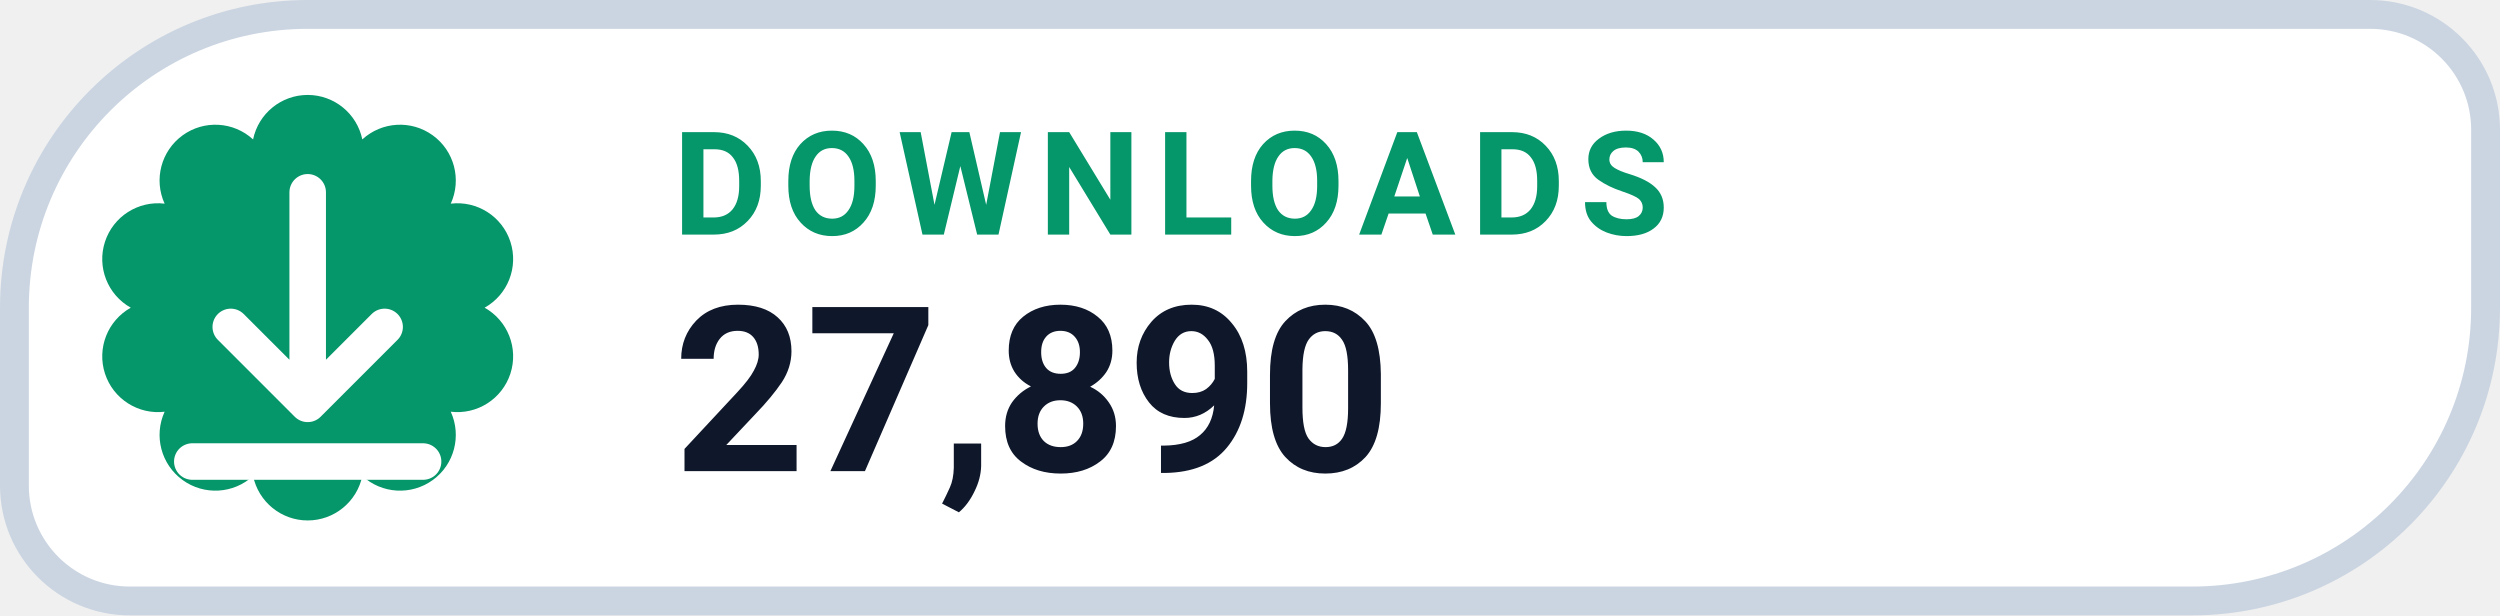
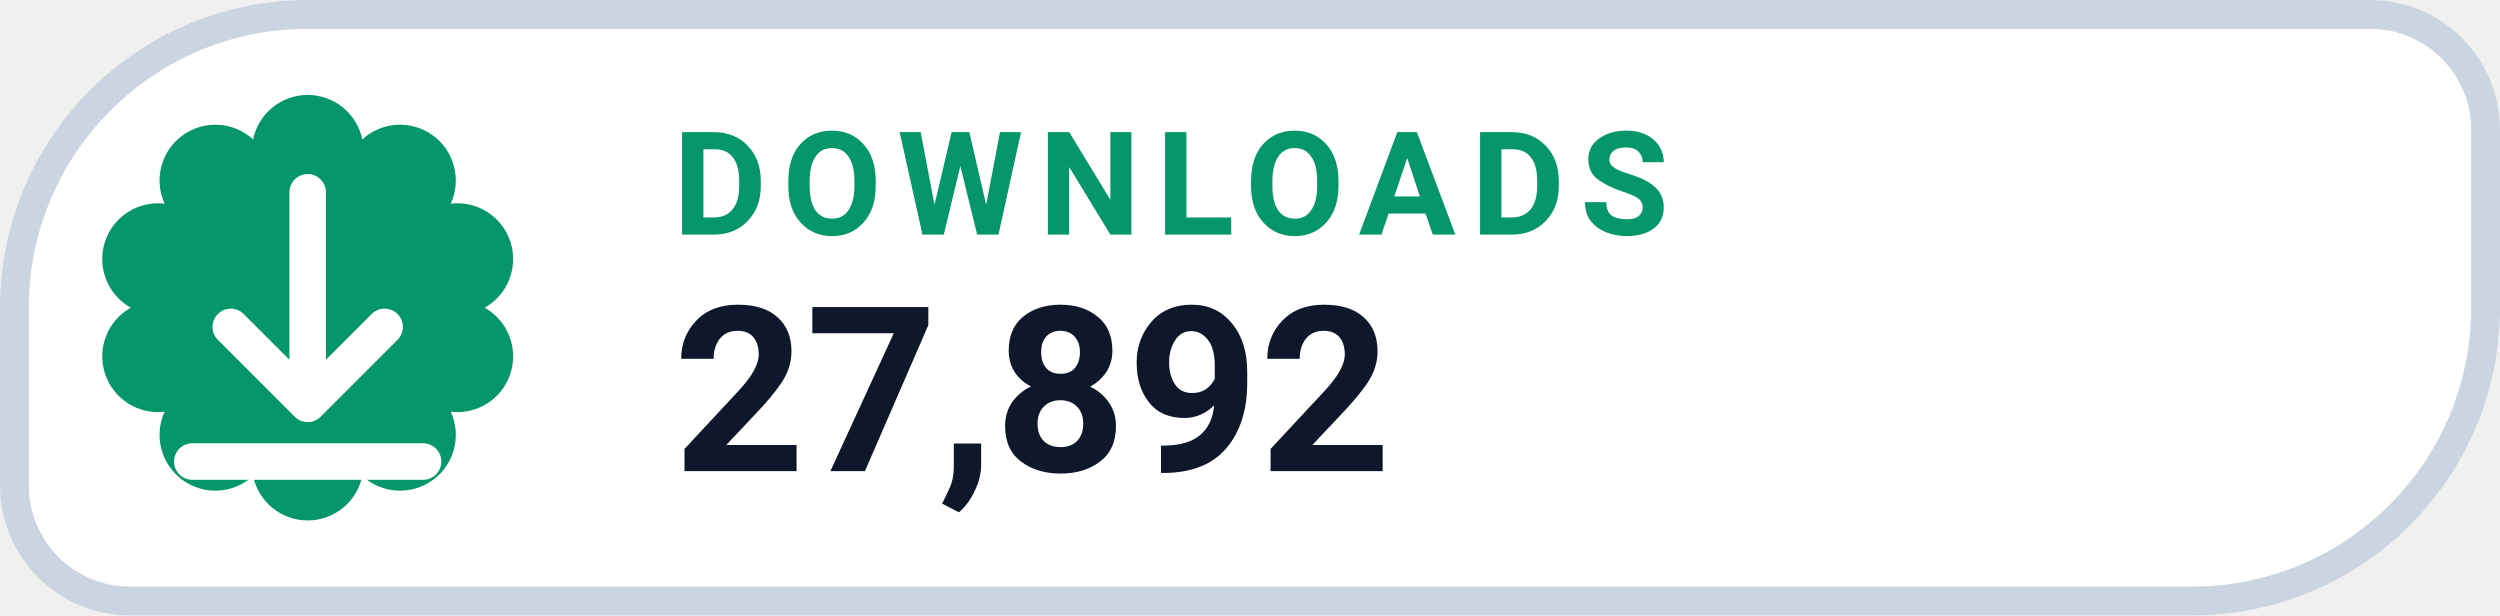
- <svg xmlns="http://www.w3.org/2000/svg" width="130" height="32" viewBox="0 0 130 32" role="img" aria-label="DOWNLOADS 27,890">
+ <svg xmlns="http://www.w3.org/2000/svg" width="130" height="32" viewBox="0 0 130 32" role="img" aria-label="DOWNLOADS 27,892">
  <path d="M 16.00 0.75 H 123.25 A 6.00 6.00 0 0 1 129.25 6.75 V 16.00 A 15.25 15.25 0 0 1 114.00 31.25 H 6.75 A 6.00 6.00 0 0 1 0.75 25.25 V 16.00 A 15.25 15.25 0 0 1 16.00 0.75 Z" fill="#FFFFFF" stroke="#CBD5E1" stroke-width="1.5" />
  <path d="M 13.16 7.25 A 2.90 2.90 0 0 1 18.84 7.25 A 2.90 2.90 0 0 1 23.44 10.59 A 2.90 2.90 0 0 1 25.20 16.00 A 2.90 2.90 0 0 1 23.44 21.41 A 2.90 2.90 0 0 1 18.84 24.75 A 2.90 2.90 0 0 1 13.16 24.75 A 2.90 2.90 0 0 1 8.56 21.41 A 2.90 2.90 0 0 1 6.80 16.00 A 2.90 2.90 0 0 1 8.56 10.59 A 2.90 2.90 0 0 1 13.16 7.25 Z" fill="#059669" />
  <g transform="translate(16 16)" style="color:#FFFFFF;">
    <path d="M0 -6 v11 m0 0 l4 -4 m-4 4 l-4 -4 M-6 8 h12" fill="none" stroke="currentColor" stroke-width="1.9" stroke-linecap="round" stroke-linejoin="round" />
  </g>
  <text x="35" y="12.2" fill="#059669" font-family="-apple-system,BlinkMacSystemFont,'Segoe UI',Roboto,Helvetica,Arial,sans-serif" font-size="7.5" font-weight="700" letter-spacing=".8">DOWNLOADS</text>
-   <text x="35" y="24.5" fill="#0F172A" font-family="-apple-system,BlinkMacSystemFont,'Segoe UI',Roboto,Helvetica,Arial,sans-serif" font-size="12" font-weight="750">27,890</text>
+   <text x="35" y="24.5" fill="#0F172A" font-family="-apple-system,BlinkMacSystemFont,'Segoe UI',Roboto,Helvetica,Arial,sans-serif" font-size="12" font-weight="750">27,892</text>
</svg>
